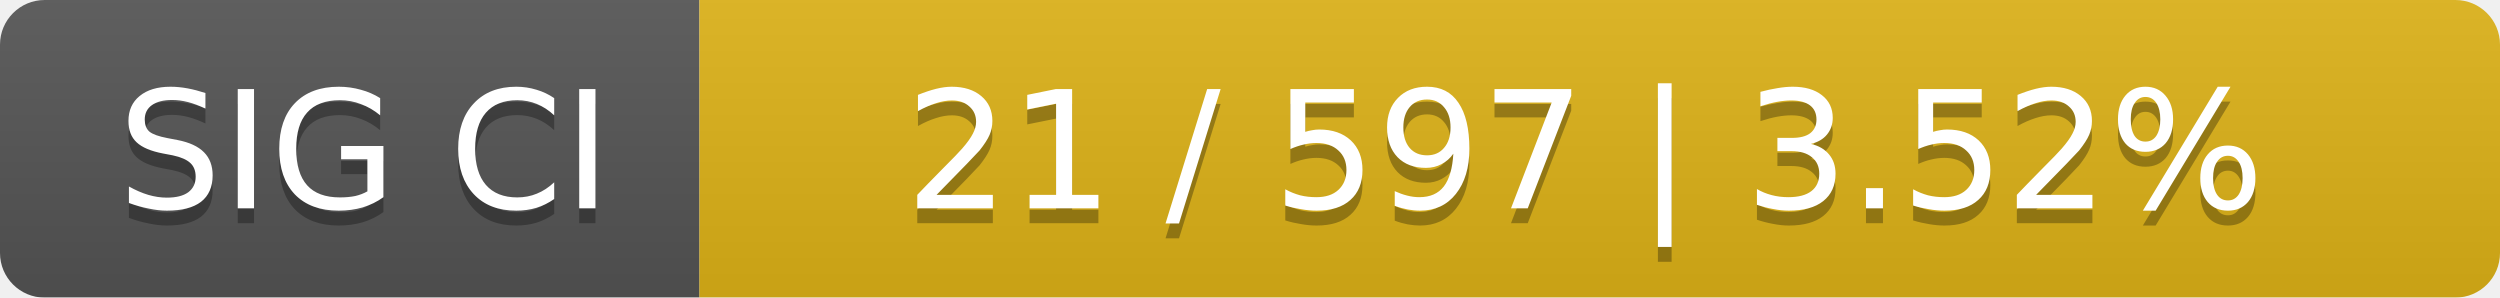
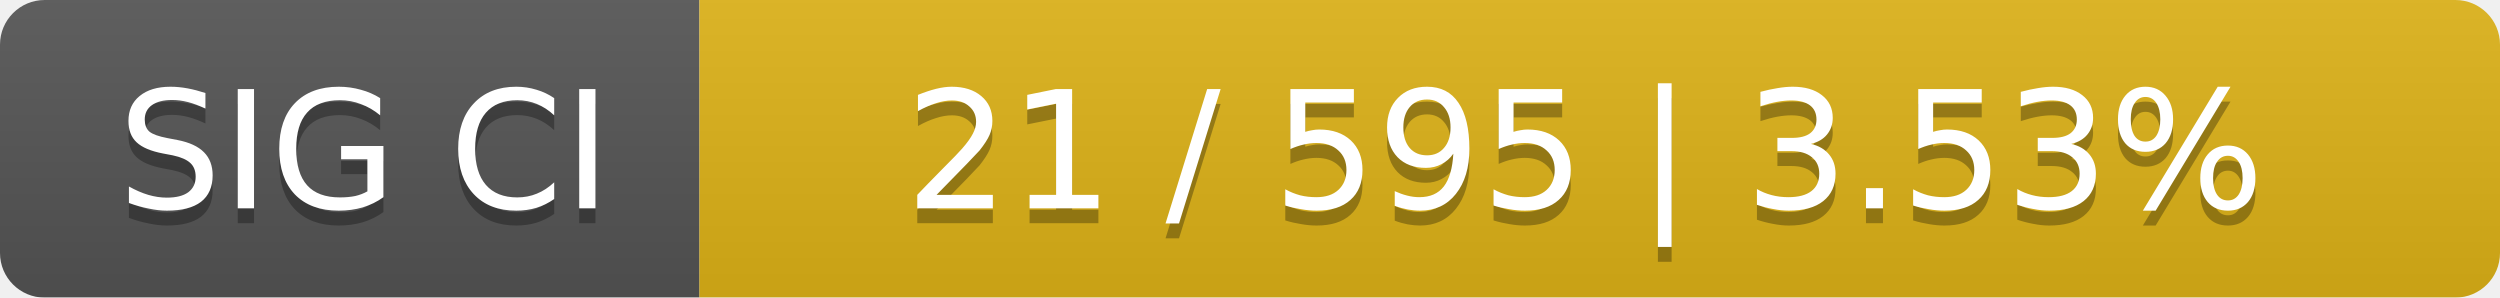
<svg xmlns="http://www.w3.org/2000/svg" width="168" height="20">
  <linearGradient id="smooth" x2="0" y2="100%">
    <stop offset="0" stop-color="#bbb" stop-opacity=".1" />
    <stop offset="1" stop-opacity=".1" />
  </linearGradient>
  <mask id="round">
    <rect width="168" height="20" rx="3" fill="#fff" />
  </mask>
  <g mask="url(#round)">
    <rect width="47" height="20" fill="#555" />
    <rect x="47" width="121" height="20" fill="#dfb317" />
    <rect width="168" height="20" fill="url(#smooth)" />
  </g>
  <g fill="#fff" text-anchor="middle" font-family="DejaVu Sans,Verdana,Geneva,sans-serif" font-size="11">
    <text x="24.5" y="15" fill="#010101" fill-opacity=".3">SIG CI</text>
    <text x="24.5" y="14">SIG CI</text>
-     <text x="106.5" y="15" fill="#010101" fill-opacity=".3">21 / 597    |    3.52%</text>
-     <text x="106.5" y="14">21 / 597    |    3.52%</text>
+     <text x="106.5" y="15" fill="#010101" fill-opacity=".3">21 / 595    |    3.53%</text>
+     <text x="106.5" y="14">21 / 595    |    3.53%</text>
  </g>
</svg>
